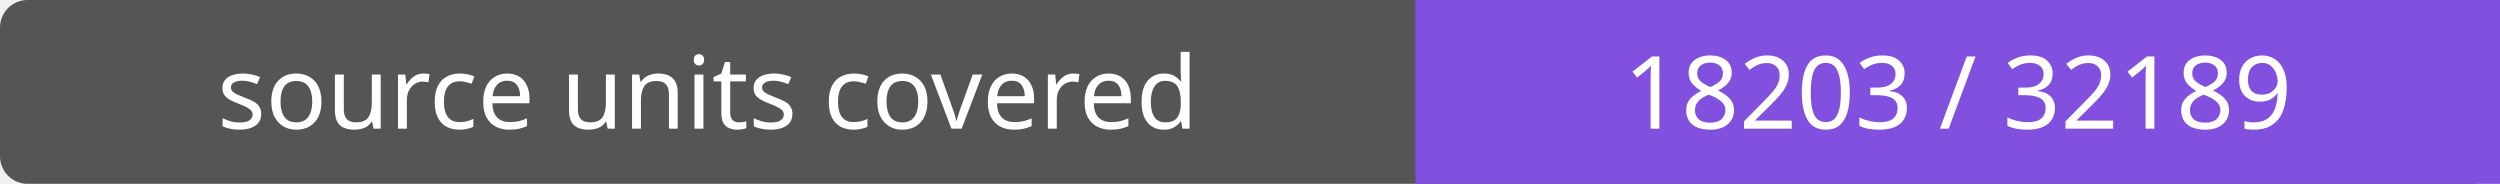
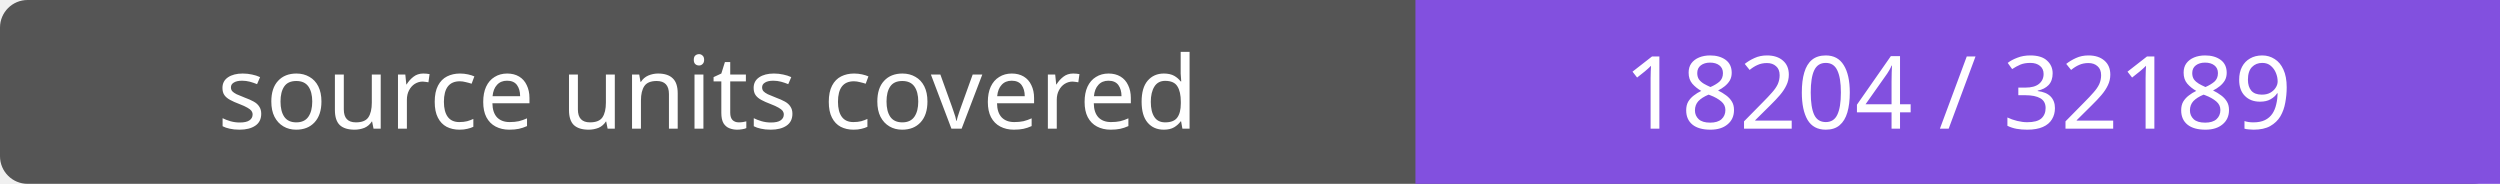
- <svg xmlns="http://www.w3.org/2000/svg" width="272" height="20" role="img" aria-label="source units covered: 18203 / 32189">
+ <svg xmlns="http://www.w3.org/2000/svg" width="272" height="20" role="img" aria-label="source units covered: 18204 / 32189">
  <rect width="272" height="20" rx="3" fill="#555" />
  <path fill="#8250df" d="M154 0h118v20H154z" />
  <g fill="#fff" text-anchor="middle" font-family="Verdana,sans-serif" font-size="11">
    <text x="77.0" y="14">source units covered</text>
-     <text x="213.0" y="14">18203 / 32189</text>
+     <text x="213.0" y="14">18204 / 32189</text>
  </g>
</svg>
